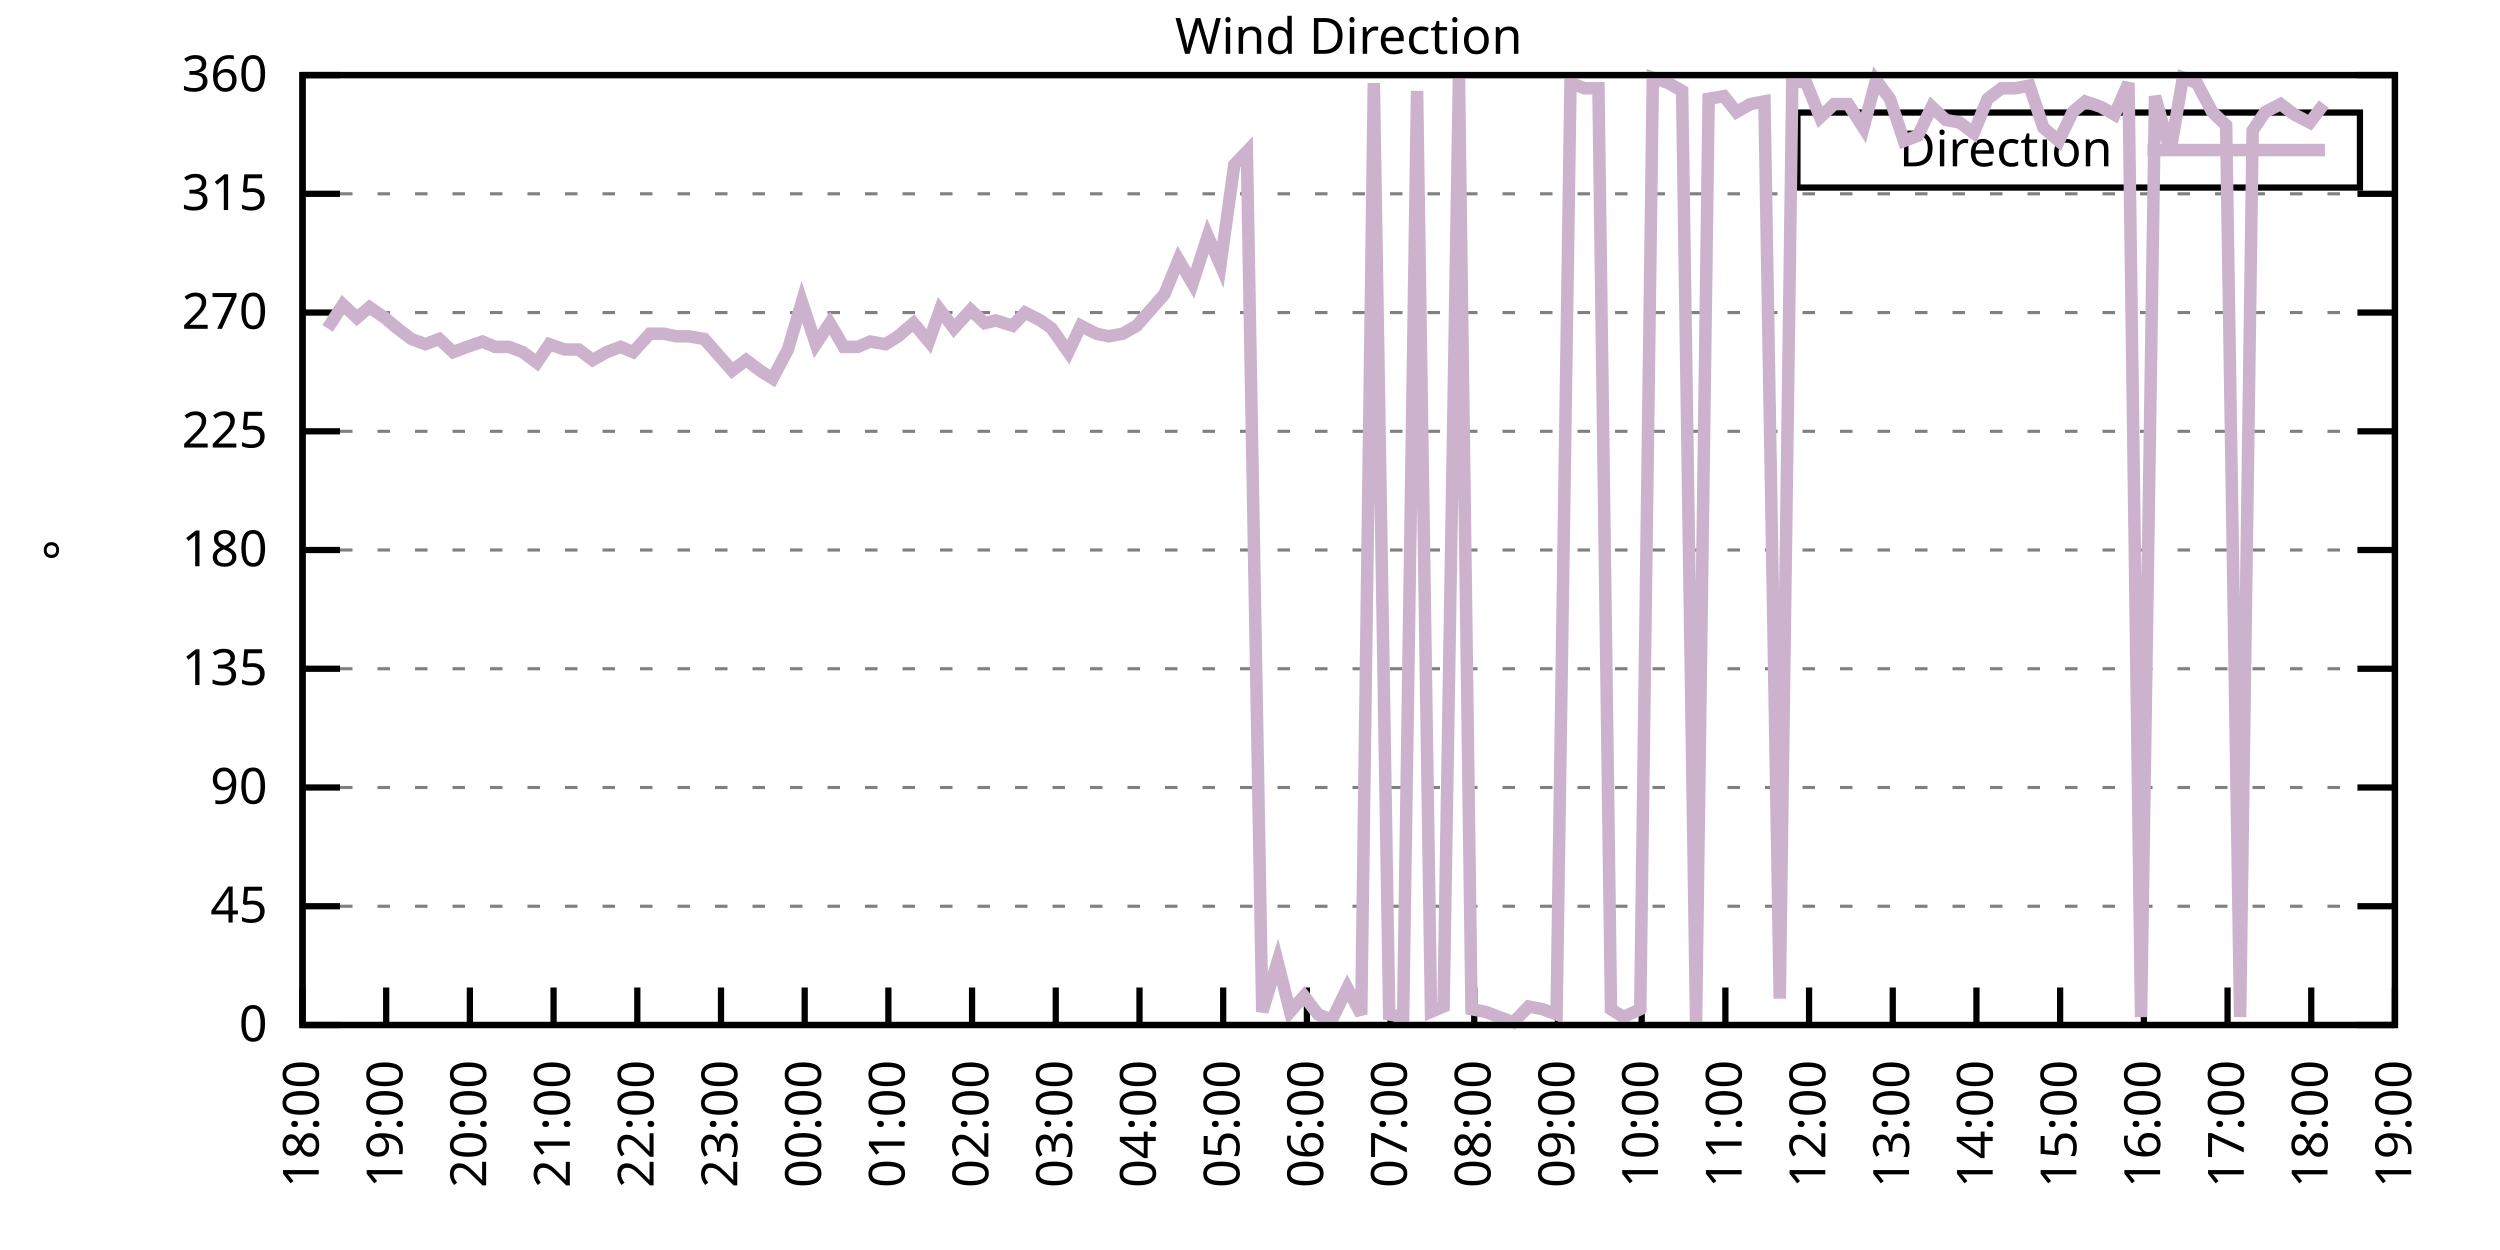
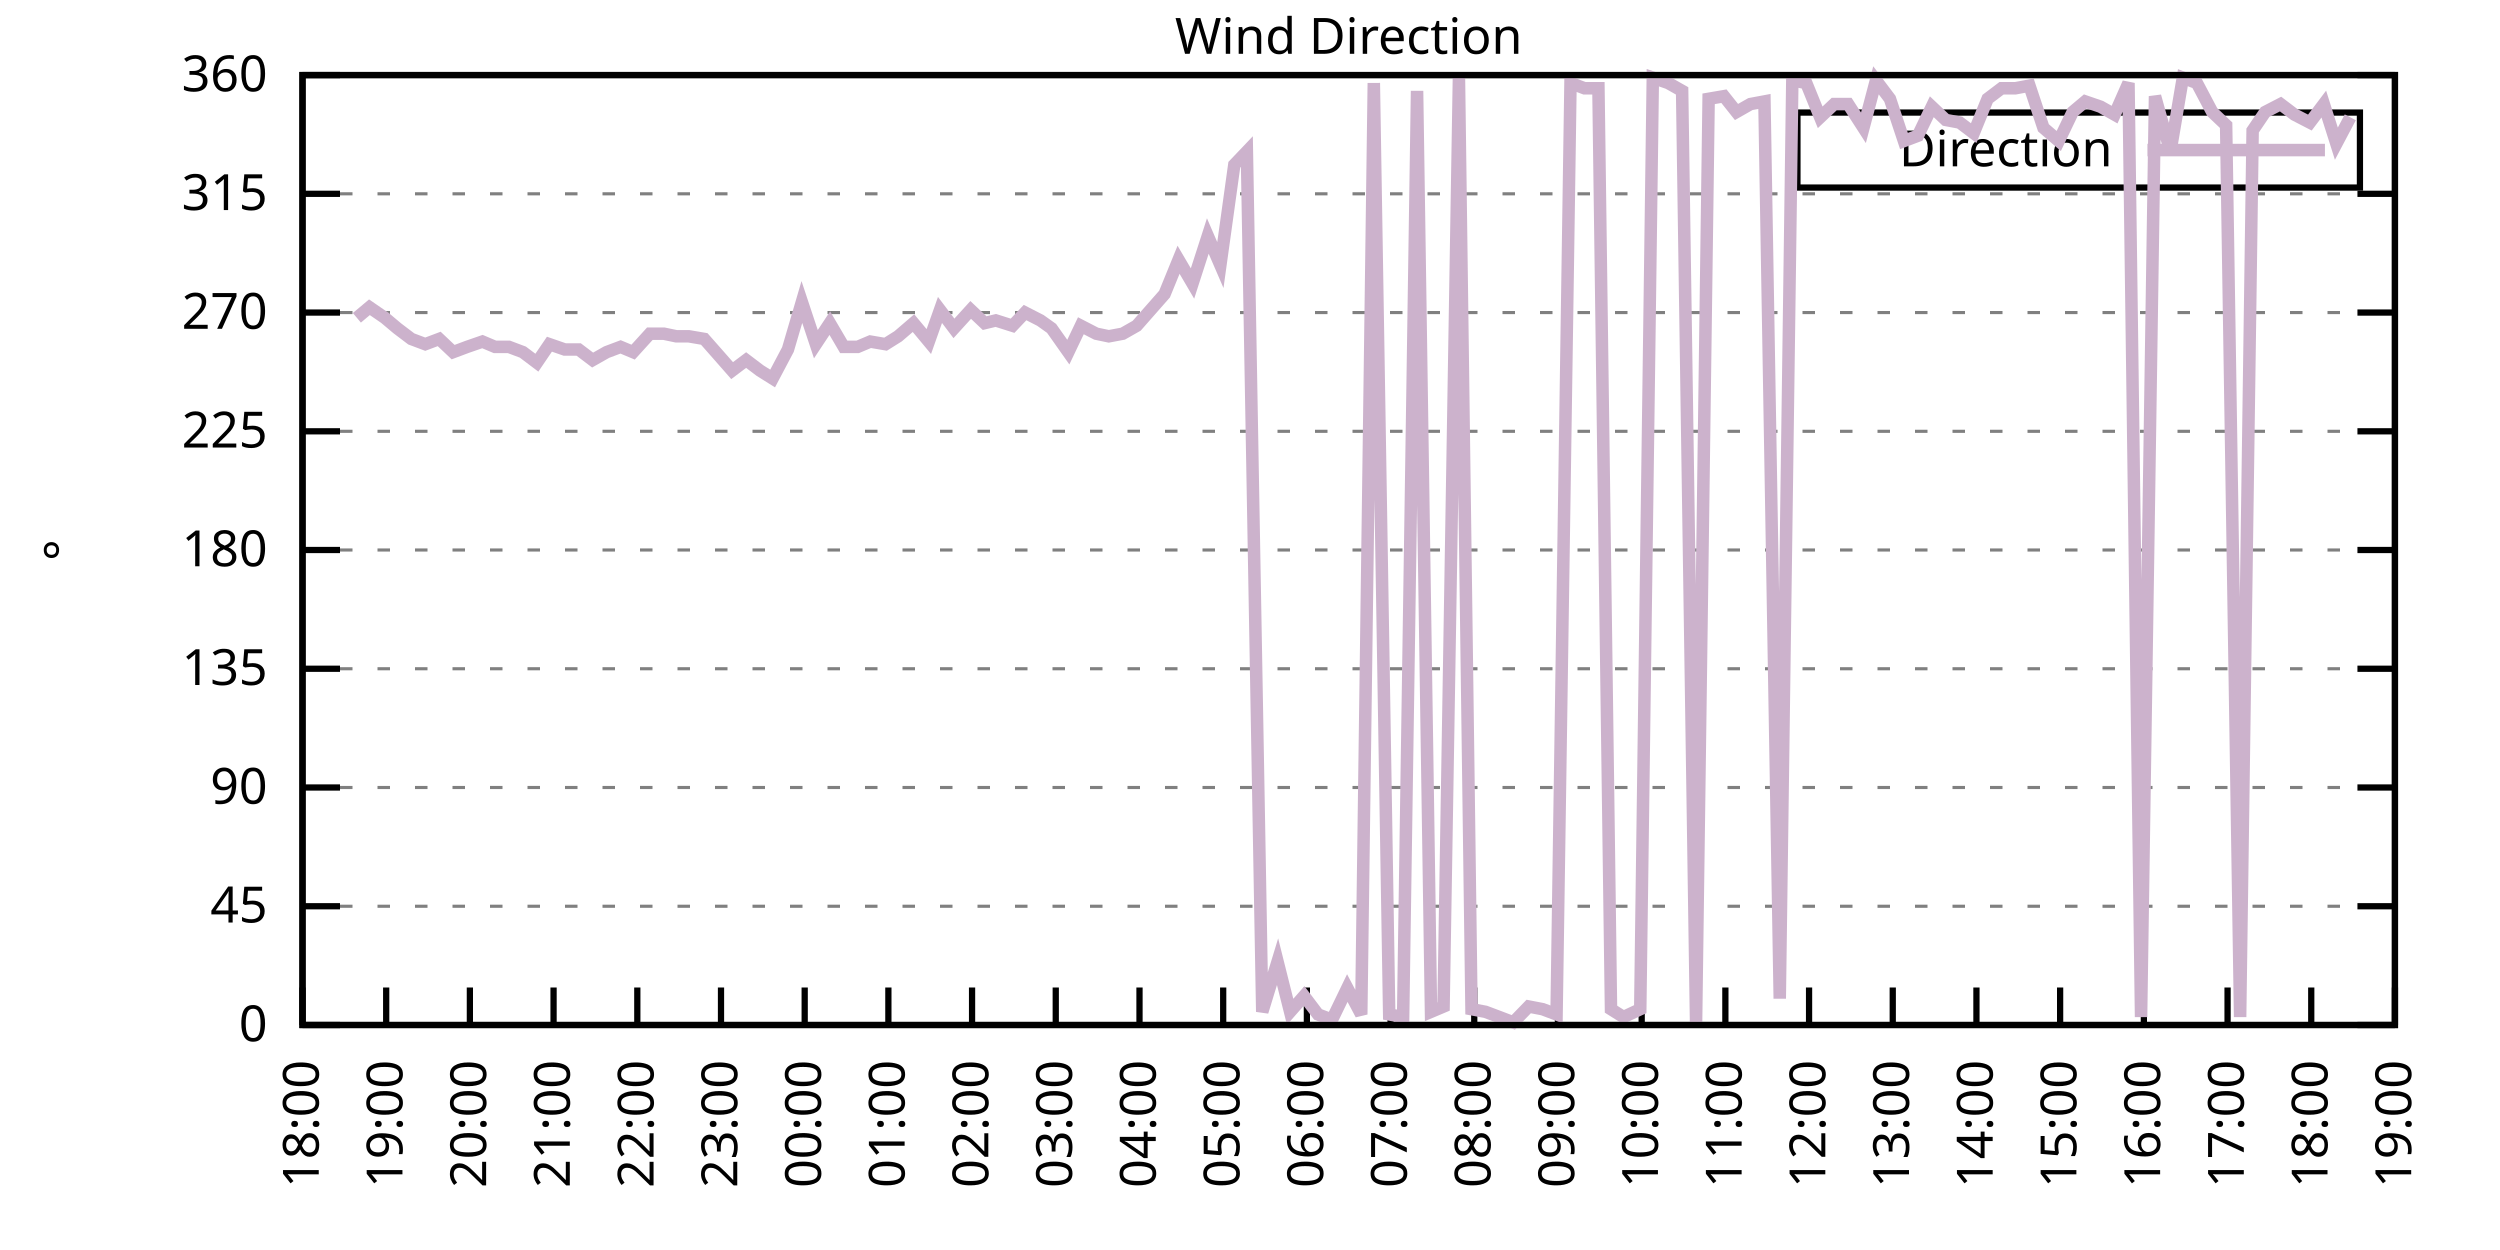
<svg xmlns="http://www.w3.org/2000/svg" xmlns:xlink="http://www.w3.org/1999/xlink" width="400" height="200" viewBox="0 0 400 200">
  <g id="gnuplot_canvas">
    <rect x="0" y="0" width="400" height="200" fill="none" />
    <defs>
      <circle id="gpDot" r="0.5" stroke-width="0.5" stroke="currentColor" />
      <path id="gpPt0" stroke-width="0.333" stroke="currentColor" d="M-1,0 h2 M0,-1 v2" />
      <path id="gpPt1" stroke-width="0.333" stroke="currentColor" d="M-1,-1 L1,1 M1,-1 L-1,1" />
      <path id="gpPt2" stroke-width="0.333" stroke="currentColor" d="M-1,0 L1,0 M0,-1 L0,1 M-1,-1 L1,1 M-1,1 L1,-1" />
      <rect id="gpPt3" stroke-width="0.333" stroke="currentColor" x="-1" y="-1" width="2" height="2" />
      <rect id="gpPt4" stroke-width="0.333" stroke="currentColor" fill="currentColor" x="-1" y="-1" width="2" height="2" />
      <circle id="gpPt5" stroke-width="0.333" stroke="currentColor" cx="0" cy="0" r="1" />
      <use xlink:href="#gpPt5" id="gpPt6" fill="currentColor" stroke="none" />
      <path id="gpPt7" stroke-width="0.333" stroke="currentColor" d="M0,-1.33 L-1.33,0.67 L1.33,0.67 z" />
      <use xlink:href="#gpPt7" id="gpPt8" fill="currentColor" stroke="none" />
      <use xlink:href="#gpPt7" id="gpPt9" stroke="currentColor" transform="rotate(180)" />
      <use xlink:href="#gpPt9" id="gpPt10" fill="currentColor" stroke="none" />
      <use xlink:href="#gpPt3" id="gpPt11" stroke="currentColor" transform="rotate(45)" />
      <use xlink:href="#gpPt11" id="gpPt12" fill="currentColor" stroke="none" />
      <path id="gpPt13" stroke-width="0.333" stroke="currentColor" d="M0,1.330 L1.265,0.411 L0.782,-1.067 L-0.782,-1.076 L-1.265,0.411 z" />
      <use xlink:href="#gpPt13" id="gpPt14" fill="currentColor" stroke="none" />
      <filter id="textbox" filterUnits="objectBoundingBox" x="0" y="0" height="1" width="1">
        <feFlood flood-color="white" flood-opacity="1" result="bgnd" />
        <feComposite in="SourceGraphic" in2="bgnd" operator="atop" />
      </filter>
      <filter id="greybox" filterUnits="objectBoundingBox" x="0" y="0" height="1" width="1">
        <feFlood flood-color="lightgrey" flood-opacity="1" result="grey" />
        <feComposite in="SourceGraphic" in2="grey" operator="atop" />
      </filter>
    </defs>
    <g fill="none" color="white" stroke="currentColor" stroke-width="1.00" stroke-linecap="butt" stroke-linejoin="miter">
</g>
    <g fill="none" color="black" stroke="currentColor" stroke-width="1.00" stroke-linecap="butt" stroke-linejoin="miter">
      <g stroke="none" shape-rendering="crispEdges">
        <polygon fill="rgb(255, 255, 255)" points="48.40,164.00 383.18,164.00 383.18,12.02 48.40,12.02 " />
      </g>
    </g>
    <g fill="none" color="black" stroke="currentColor" stroke-width="1.00" stroke-linecap="butt" stroke-linejoin="miter">
</g>
    <g fill="none" color="black" stroke="black" stroke-width="0.50" stroke-linecap="butt" stroke-linejoin="miter">
</g>
    <g fill="none" color="gray" stroke="currentColor" stroke-width="0.50" stroke-linecap="butt" stroke-linejoin="miter">
      <path stroke="gray" stroke-dasharray="2,4" class="gridline" d="M48.40,164.00 L383.19,164.00  " />
    </g>
    <g fill="none" color="gray" stroke="gray" stroke-width="1.00" stroke-linecap="butt" stroke-linejoin="miter">
</g>
    <g fill="none" color="black" stroke="currentColor" stroke-width="1.00" stroke-linecap="butt" stroke-linejoin="miter">
      <path stroke="black" d="M48.40,164.00 L54.40,164.00 M383.19,164.00 L377.19,164.00  " />
      <g transform="translate(42.80,166.60)" stroke="none" fill="black" font-family="Sans" font-size="8.00" text-anchor="end">
        <text>
          <tspan font-family="Sans"> 0</tspan>
        </text>
      </g>
    </g>
    <g fill="none" color="black" stroke="currentColor" stroke-width="1.00" stroke-linecap="butt" stroke-linejoin="miter">
</g>
    <g fill="none" color="black" stroke="black" stroke-width="0.50" stroke-linecap="butt" stroke-linejoin="miter">
</g>
    <g fill="none" color="gray" stroke="currentColor" stroke-width="0.50" stroke-linecap="butt" stroke-linejoin="miter">
      <path stroke="gray" stroke-dasharray="2,4" class="gridline" d="M48.40,145.00 L383.19,145.00  " />
    </g>
    <g fill="none" color="gray" stroke="gray" stroke-width="1.00" stroke-linecap="butt" stroke-linejoin="miter">
</g>
    <g fill="none" color="black" stroke="currentColor" stroke-width="1.00" stroke-linecap="butt" stroke-linejoin="miter">
      <path stroke="black" d="M48.40,145.00 L54.40,145.00 M383.19,145.00 L377.19,145.00  " />
      <g transform="translate(42.80,147.60)" stroke="none" fill="black" font-family="Sans" font-size="8.00" text-anchor="end">
        <text>
          <tspan font-family="Sans"> 45</tspan>
        </text>
      </g>
    </g>
    <g fill="none" color="black" stroke="currentColor" stroke-width="1.00" stroke-linecap="butt" stroke-linejoin="miter">
</g>
    <g fill="none" color="black" stroke="black" stroke-width="0.50" stroke-linecap="butt" stroke-linejoin="miter">
</g>
    <g fill="none" color="gray" stroke="currentColor" stroke-width="0.50" stroke-linecap="butt" stroke-linejoin="miter">
      <path stroke="gray" stroke-dasharray="2,4" class="gridline" d="M48.40,126.00 L383.19,126.00  " />
    </g>
    <g fill="none" color="gray" stroke="gray" stroke-width="1.00" stroke-linecap="butt" stroke-linejoin="miter">
</g>
    <g fill="none" color="black" stroke="currentColor" stroke-width="1.00" stroke-linecap="butt" stroke-linejoin="miter">
      <path stroke="black" d="M48.40,126.00 L54.40,126.00 M383.19,126.00 L377.19,126.00  " />
      <g transform="translate(42.80,128.60)" stroke="none" fill="black" font-family="Sans" font-size="8.00" text-anchor="end">
        <text>
          <tspan font-family="Sans"> 90</tspan>
        </text>
      </g>
    </g>
    <g fill="none" color="black" stroke="currentColor" stroke-width="1.00" stroke-linecap="butt" stroke-linejoin="miter">
</g>
    <g fill="none" color="black" stroke="black" stroke-width="0.50" stroke-linecap="butt" stroke-linejoin="miter">
</g>
    <g fill="none" color="gray" stroke="currentColor" stroke-width="0.50" stroke-linecap="butt" stroke-linejoin="miter">
      <path stroke="gray" stroke-dasharray="2,4" class="gridline" d="M48.40,107.00 L383.19,107.00  " />
    </g>
    <g fill="none" color="gray" stroke="gray" stroke-width="1.00" stroke-linecap="butt" stroke-linejoin="miter">
</g>
    <g fill="none" color="black" stroke="currentColor" stroke-width="1.00" stroke-linecap="butt" stroke-linejoin="miter">
      <path stroke="black" d="M48.40,107.00 L54.40,107.00 M383.19,107.00 L377.19,107.00  " />
      <g transform="translate(42.80,109.60)" stroke="none" fill="black" font-family="Sans" font-size="8.00" text-anchor="end">
        <text>
          <tspan font-family="Sans"> 135</tspan>
        </text>
      </g>
    </g>
    <g fill="none" color="black" stroke="currentColor" stroke-width="1.00" stroke-linecap="butt" stroke-linejoin="miter">
</g>
    <g fill="none" color="black" stroke="black" stroke-width="0.50" stroke-linecap="butt" stroke-linejoin="miter">
</g>
    <g fill="none" color="gray" stroke="currentColor" stroke-width="0.50" stroke-linecap="butt" stroke-linejoin="miter">
      <path stroke="gray" stroke-dasharray="2,4" class="gridline" d="M48.40,88.00 L383.19,88.00  " />
    </g>
    <g fill="none" color="gray" stroke="gray" stroke-width="1.00" stroke-linecap="butt" stroke-linejoin="miter">
</g>
    <g fill="none" color="black" stroke="currentColor" stroke-width="1.00" stroke-linecap="butt" stroke-linejoin="miter">
      <path stroke="black" d="M48.40,88.00 L54.40,88.00 M383.19,88.00 L377.19,88.00  " />
      <g transform="translate(42.80,90.60)" stroke="none" fill="black" font-family="Sans" font-size="8.00" text-anchor="end">
        <text>
          <tspan font-family="Sans"> 180</tspan>
        </text>
      </g>
    </g>
    <g fill="none" color="black" stroke="currentColor" stroke-width="1.00" stroke-linecap="butt" stroke-linejoin="miter">
</g>
    <g fill="none" color="black" stroke="black" stroke-width="0.50" stroke-linecap="butt" stroke-linejoin="miter">
</g>
    <g fill="none" color="gray" stroke="currentColor" stroke-width="0.50" stroke-linecap="butt" stroke-linejoin="miter">
      <path stroke="gray" stroke-dasharray="2,4" class="gridline" d="M48.40,69.01 L383.19,69.01  " />
    </g>
    <g fill="none" color="gray" stroke="gray" stroke-width="1.00" stroke-linecap="butt" stroke-linejoin="miter">
</g>
    <g fill="none" color="black" stroke="currentColor" stroke-width="1.00" stroke-linecap="butt" stroke-linejoin="miter">
      <path stroke="black" d="M48.40,69.01 L54.40,69.01 M383.19,69.01 L377.19,69.01  " />
      <g transform="translate(42.80,71.61)" stroke="none" fill="black" font-family="Sans" font-size="8.00" text-anchor="end">
        <text>
          <tspan font-family="Sans"> 225</tspan>
        </text>
      </g>
    </g>
    <g fill="none" color="black" stroke="currentColor" stroke-width="1.00" stroke-linecap="butt" stroke-linejoin="miter">
</g>
    <g fill="none" color="black" stroke="black" stroke-width="0.50" stroke-linecap="butt" stroke-linejoin="miter">
</g>
    <g fill="none" color="gray" stroke="currentColor" stroke-width="0.50" stroke-linecap="butt" stroke-linejoin="miter">
      <path stroke="gray" stroke-dasharray="2,4" class="gridline" d="M48.40,50.01 L383.19,50.01  " />
    </g>
    <g fill="none" color="gray" stroke="gray" stroke-width="1.00" stroke-linecap="butt" stroke-linejoin="miter">
</g>
    <g fill="none" color="black" stroke="currentColor" stroke-width="1.00" stroke-linecap="butt" stroke-linejoin="miter">
      <path stroke="black" d="M48.40,50.01 L54.40,50.01 M383.19,50.01 L377.19,50.01  " />
      <g transform="translate(42.80,52.61)" stroke="none" fill="black" font-family="Sans" font-size="8.00" text-anchor="end">
        <text>
          <tspan font-family="Sans"> 270</tspan>
        </text>
      </g>
    </g>
    <g fill="none" color="black" stroke="currentColor" stroke-width="1.00" stroke-linecap="butt" stroke-linejoin="miter">
</g>
    <g fill="none" color="black" stroke="black" stroke-width="0.50" stroke-linecap="butt" stroke-linejoin="miter">
</g>
    <g fill="none" color="gray" stroke="currentColor" stroke-width="0.50" stroke-linecap="butt" stroke-linejoin="miter">
      <path stroke="gray" stroke-dasharray="2,4" class="gridline" d="M48.40,31.01 L383.19,31.01  " />
    </g>
    <g fill="none" color="gray" stroke="gray" stroke-width="1.00" stroke-linecap="butt" stroke-linejoin="miter">
</g>
    <g fill="none" color="black" stroke="currentColor" stroke-width="1.00" stroke-linecap="butt" stroke-linejoin="miter">
      <path stroke="black" d="M48.40,31.01 L54.40,31.01 M383.19,31.01 L377.19,31.01  " />
      <g transform="translate(42.80,33.61)" stroke="none" fill="black" font-family="Sans" font-size="8.00" text-anchor="end">
        <text>
          <tspan font-family="Sans"> 315</tspan>
        </text>
      </g>
    </g>
    <g fill="none" color="black" stroke="currentColor" stroke-width="1.00" stroke-linecap="butt" stroke-linejoin="miter">
</g>
    <g fill="none" color="black" stroke="black" stroke-width="0.50" stroke-linecap="butt" stroke-linejoin="miter">
</g>
    <g fill="none" color="gray" stroke="currentColor" stroke-width="0.50" stroke-linecap="butt" stroke-linejoin="miter">
      <path stroke="gray" stroke-dasharray="2,4" class="gridline" d="M48.40,12.01 L383.19,12.01  " />
    </g>
    <g fill="none" color="gray" stroke="gray" stroke-width="1.00" stroke-linecap="butt" stroke-linejoin="miter">
</g>
    <g fill="none" color="black" stroke="currentColor" stroke-width="1.00" stroke-linecap="butt" stroke-linejoin="miter">
      <path stroke="black" d="M48.40,12.01 L54.40,12.01 M383.19,12.01 L377.19,12.01  " />
      <g transform="translate(42.80,14.61)" stroke="none" fill="black" font-family="Sans" font-size="8.00" text-anchor="end">
        <text>
          <tspan font-family="Sans"> 360</tspan>
        </text>
      </g>
    </g>
    <g fill="none" color="black" stroke="currentColor" stroke-width="1.00" stroke-linecap="butt" stroke-linejoin="miter">
      <path stroke="black" d="M48.40,164.00 L48.40,158.00  " />
      <g transform="translate(51.00,169.60) rotate(270.00)" stroke="none" fill="black" font-family="Sans" font-size="8.00" text-anchor="end">
        <text>
          <tspan font-family="Sans">18:00</tspan>
        </text>
      </g>
    </g>
    <g fill="none" color="black" stroke="currentColor" stroke-width="1.00" stroke-linecap="butt" stroke-linejoin="miter">
      <path stroke="black" d="M61.79,164.00 L61.79,158.00  " />
      <g transform="translate(64.39,169.60) rotate(270.00)" stroke="none" fill="black" font-family="Sans" font-size="8.00" text-anchor="end">
        <text>
          <tspan font-family="Sans">19:00</tspan>
        </text>
      </g>
    </g>
    <g fill="none" color="black" stroke="currentColor" stroke-width="1.00" stroke-linecap="butt" stroke-linejoin="miter">
      <path stroke="black" d="M75.18,164.00 L75.18,158.00  " />
      <g transform="translate(77.78,169.60) rotate(270.00)" stroke="none" fill="black" font-family="Sans" font-size="8.00" text-anchor="end">
        <text>
          <tspan font-family="Sans">20:00</tspan>
        </text>
      </g>
    </g>
    <g fill="none" color="black" stroke="currentColor" stroke-width="1.00" stroke-linecap="butt" stroke-linejoin="miter">
      <path stroke="black" d="M88.57,164.00 L88.57,158.00  " />
      <g transform="translate(91.17,169.60) rotate(270.00)" stroke="none" fill="black" font-family="Sans" font-size="8.00" text-anchor="end">
        <text>
          <tspan font-family="Sans">21:00</tspan>
        </text>
      </g>
    </g>
    <g fill="none" color="black" stroke="currentColor" stroke-width="1.00" stroke-linecap="butt" stroke-linejoin="miter">
      <path stroke="black" d="M101.97,164.00 L101.97,158.00  " />
      <g transform="translate(104.57,169.60) rotate(270.00)" stroke="none" fill="black" font-family="Sans" font-size="8.00" text-anchor="end">
        <text>
          <tspan font-family="Sans">22:00</tspan>
        </text>
      </g>
    </g>
    <g fill="none" color="black" stroke="currentColor" stroke-width="1.00" stroke-linecap="butt" stroke-linejoin="miter">
      <path stroke="black" d="M115.36,164.00 L115.36,158.00  " />
      <g transform="translate(117.96,169.60) rotate(270.00)" stroke="none" fill="black" font-family="Sans" font-size="8.00" text-anchor="end">
        <text>
          <tspan font-family="Sans">23:00</tspan>
        </text>
      </g>
    </g>
    <g fill="none" color="black" stroke="currentColor" stroke-width="1.00" stroke-linecap="butt" stroke-linejoin="miter">
      <path stroke="black" d="M128.75,164.00 L128.75,158.00  " />
      <g transform="translate(131.35,169.60) rotate(270.00)" stroke="none" fill="black" font-family="Sans" font-size="8.00" text-anchor="end">
        <text>
          <tspan font-family="Sans">00:00</tspan>
        </text>
      </g>
    </g>
    <g fill="none" color="black" stroke="currentColor" stroke-width="1.00" stroke-linecap="butt" stroke-linejoin="miter">
      <path stroke="black" d="M142.14,164.00 L142.14,158.00  " />
      <g transform="translate(144.74,169.60) rotate(270.00)" stroke="none" fill="black" font-family="Sans" font-size="8.00" text-anchor="end">
        <text>
          <tspan font-family="Sans">01:00</tspan>
        </text>
      </g>
    </g>
    <g fill="none" color="black" stroke="currentColor" stroke-width="1.00" stroke-linecap="butt" stroke-linejoin="miter">
      <path stroke="black" d="M155.53,164.00 L155.53,158.00  " />
      <g transform="translate(158.13,169.60) rotate(270.00)" stroke="none" fill="black" font-family="Sans" font-size="8.00" text-anchor="end">
        <text>
          <tspan font-family="Sans">02:00</tspan>
        </text>
      </g>
    </g>
    <g fill="none" color="black" stroke="currentColor" stroke-width="1.00" stroke-linecap="butt" stroke-linejoin="miter">
      <path stroke="black" d="M168.92,164.00 L168.92,158.00  " />
      <g transform="translate(171.52,169.60) rotate(270.00)" stroke="none" fill="black" font-family="Sans" font-size="8.00" text-anchor="end">
        <text>
          <tspan font-family="Sans">03:00</tspan>
        </text>
      </g>
    </g>
    <g fill="none" color="black" stroke="currentColor" stroke-width="1.00" stroke-linecap="butt" stroke-linejoin="miter">
      <path stroke="black" d="M182.32,164.00 L182.32,158.00  " />
      <g transform="translate(184.92,169.60) rotate(270.00)" stroke="none" fill="black" font-family="Sans" font-size="8.00" text-anchor="end">
        <text>
          <tspan font-family="Sans">04:00</tspan>
        </text>
      </g>
    </g>
    <g fill="none" color="black" stroke="currentColor" stroke-width="1.00" stroke-linecap="butt" stroke-linejoin="miter">
      <path stroke="black" d="M195.71,164.00 L195.71,158.00  " />
      <g transform="translate(198.31,169.60) rotate(270.00)" stroke="none" fill="black" font-family="Sans" font-size="8.00" text-anchor="end">
        <text>
          <tspan font-family="Sans">05:00</tspan>
        </text>
      </g>
    </g>
    <g fill="none" color="black" stroke="currentColor" stroke-width="1.00" stroke-linecap="butt" stroke-linejoin="miter">
      <path stroke="black" d="M209.10,164.00 L209.10,158.00  " />
      <g transform="translate(211.70,169.60) rotate(270.00)" stroke="none" fill="black" font-family="Sans" font-size="8.00" text-anchor="end">
        <text>
          <tspan font-family="Sans">06:00</tspan>
        </text>
      </g>
    </g>
    <g fill="none" color="black" stroke="currentColor" stroke-width="1.00" stroke-linecap="butt" stroke-linejoin="miter">
      <path stroke="black" d="M222.49,164.00 L222.49,158.00  " />
      <g transform="translate(225.09,169.60) rotate(270.00)" stroke="none" fill="black" font-family="Sans" font-size="8.00" text-anchor="end">
        <text>
          <tspan font-family="Sans">07:00</tspan>
        </text>
      </g>
    </g>
    <g fill="none" color="black" stroke="currentColor" stroke-width="1.00" stroke-linecap="butt" stroke-linejoin="miter">
      <path stroke="black" d="M235.88,164.00 L235.88,158.00  " />
      <g transform="translate(238.48,169.60) rotate(270.00)" stroke="none" fill="black" font-family="Sans" font-size="8.00" text-anchor="end">
        <text>
          <tspan font-family="Sans">08:00</tspan>
        </text>
      </g>
    </g>
    <g fill="none" color="black" stroke="currentColor" stroke-width="1.00" stroke-linecap="butt" stroke-linejoin="miter">
      <path stroke="black" d="M249.27,164.00 L249.27,158.00  " />
      <g transform="translate(251.87,169.60) rotate(270.00)" stroke="none" fill="black" font-family="Sans" font-size="8.00" text-anchor="end">
        <text>
          <tspan font-family="Sans">09:00</tspan>
        </text>
      </g>
    </g>
    <g fill="none" color="black" stroke="currentColor" stroke-width="1.00" stroke-linecap="butt" stroke-linejoin="miter">
      <path stroke="black" d="M262.67,164.00 L262.67,158.00  " />
      <g transform="translate(265.27,169.60) rotate(270.00)" stroke="none" fill="black" font-family="Sans" font-size="8.00" text-anchor="end">
        <text>
          <tspan font-family="Sans">10:00</tspan>
        </text>
      </g>
    </g>
    <g fill="none" color="black" stroke="currentColor" stroke-width="1.00" stroke-linecap="butt" stroke-linejoin="miter">
      <path stroke="black" d="M276.06,164.00 L276.06,158.00  " />
      <g transform="translate(278.66,169.60) rotate(270.00)" stroke="none" fill="black" font-family="Sans" font-size="8.00" text-anchor="end">
        <text>
          <tspan font-family="Sans">11:00</tspan>
        </text>
      </g>
    </g>
    <g fill="none" color="black" stroke="currentColor" stroke-width="1.00" stroke-linecap="butt" stroke-linejoin="miter">
      <path stroke="black" d="M289.45,164.00 L289.45,158.00  " />
      <g transform="translate(292.05,169.60) rotate(270.00)" stroke="none" fill="black" font-family="Sans" font-size="8.00" text-anchor="end">
        <text>
          <tspan font-family="Sans">12:00</tspan>
        </text>
      </g>
    </g>
    <g fill="none" color="black" stroke="currentColor" stroke-width="1.00" stroke-linecap="butt" stroke-linejoin="miter">
      <path stroke="black" d="M302.84,164.00 L302.84,158.00  " />
      <g transform="translate(305.44,169.60) rotate(270.00)" stroke="none" fill="black" font-family="Sans" font-size="8.00" text-anchor="end">
        <text>
          <tspan font-family="Sans">13:00</tspan>
        </text>
      </g>
    </g>
    <g fill="none" color="black" stroke="currentColor" stroke-width="1.00" stroke-linecap="butt" stroke-linejoin="miter">
      <path stroke="black" d="M316.23,164.00 L316.23,158.00  " />
      <g transform="translate(318.83,169.60) rotate(270.00)" stroke="none" fill="black" font-family="Sans" font-size="8.00" text-anchor="end">
        <text>
          <tspan font-family="Sans">14:00</tspan>
        </text>
      </g>
    </g>
    <g fill="none" color="black" stroke="currentColor" stroke-width="1.00" stroke-linecap="butt" stroke-linejoin="miter">
      <path stroke="black" d="M329.62,164.00 L329.62,158.00  " />
      <g transform="translate(332.22,169.60) rotate(270.00)" stroke="none" fill="black" font-family="Sans" font-size="8.00" text-anchor="end">
        <text>
          <tspan font-family="Sans">15:00</tspan>
        </text>
      </g>
    </g>
    <g fill="none" color="black" stroke="currentColor" stroke-width="1.00" stroke-linecap="butt" stroke-linejoin="miter">
      <path stroke="black" d="M343.02,164.00 L343.02,158.00  " />
      <g transform="translate(345.62,169.60) rotate(270.00)" stroke="none" fill="black" font-family="Sans" font-size="8.00" text-anchor="end">
        <text>
          <tspan font-family="Sans">16:00</tspan>
        </text>
      </g>
    </g>
    <g fill="none" color="black" stroke="currentColor" stroke-width="1.00" stroke-linecap="butt" stroke-linejoin="miter">
      <path stroke="black" d="M356.41,164.00 L356.41,158.00  " />
      <g transform="translate(359.01,169.60) rotate(270.00)" stroke="none" fill="black" font-family="Sans" font-size="8.00" text-anchor="end">
        <text>
          <tspan font-family="Sans">17:00</tspan>
        </text>
      </g>
    </g>
    <g fill="none" color="black" stroke="currentColor" stroke-width="1.00" stroke-linecap="butt" stroke-linejoin="miter">
      <path stroke="black" d="M369.80,164.00 L369.80,158.00  " />
      <g transform="translate(372.40,169.60) rotate(270.00)" stroke="none" fill="black" font-family="Sans" font-size="8.00" text-anchor="end">
        <text>
          <tspan font-family="Sans">18:00</tspan>
        </text>
      </g>
    </g>
    <g fill="none" color="black" stroke="currentColor" stroke-width="1.00" stroke-linecap="butt" stroke-linejoin="miter">
      <path stroke="black" d="M383.19,164.00 L383.19,158.00  " />
      <g transform="translate(385.79,169.60) rotate(270.00)" stroke="none" fill="black" font-family="Sans" font-size="8.00" text-anchor="end">
        <text>
          <tspan font-family="Sans">19:00</tspan>
        </text>
      </g>
    </g>
    <g fill="none" color="black" stroke="currentColor" stroke-width="1.00" stroke-linecap="butt" stroke-linejoin="miter">
</g>
    <g fill="none" color="black" stroke="currentColor" stroke-width="1.00" stroke-linecap="butt" stroke-linejoin="miter">
      <path stroke="black" d="M48.40,12.01 L48.40,164.00 L383.19,164.00 L383.19,12.01 L48.40,12.01 Z  " />
    </g>
    <g fill="none" color="black" stroke="currentColor" stroke-width="1.00" stroke-linecap="butt" stroke-linejoin="miter">
</g>
    <g fill="none" color="black" stroke="currentColor" stroke-width="1.00" stroke-linecap="butt" stroke-linejoin="miter">
      <path stroke="black" d="M287.59,30.01 L287.59,18.01 L377.59,18.01 L377.59,30.01 L287.59,30.01 Z  " />
    </g>
    <g id="Wind_direction_plot_1">
      <g fill="none" color="white" stroke="black" stroke-width="2.00" stroke-linecap="butt" stroke-linejoin="miter">
</g>
      <g fill="none" color="black" stroke="currentColor" stroke-width="2.00" stroke-linecap="butt" stroke-linejoin="miter">
        <g transform="translate(337.99,26.61)" stroke="none" fill="black" font-family="Sans" font-size="8.00" text-anchor="end">
          <text>
            <tspan font-family="Sans">Direction</tspan>
          </text>
        </g>
      </g>
      <g fill="none" color="black" stroke="currentColor" stroke-width="2.00" stroke-linecap="butt" stroke-linejoin="miter">
-         <path stroke="rgb(204, 178, 204)" d="M343.59,24.01 L371.99,24.01 M52.42,52.54 L54.87,48.74 L57.10,50.85 L59.11,49.16 L61.57,50.85 L63.58,52.54   L65.81,54.23 L68.04,55.07 L70.27,54.23 L72.50,56.34 L74.74,55.50 L77.19,54.65 L79.20,55.50 L81.43,55.50   L83.66,56.34 L85.90,58.03 L87.91,55.07 L90.36,55.92 L92.59,55.92 L94.82,57.61 L97.06,56.34 L99.29,55.50   L101.30,56.34 L103.98,53.39 L106.21,53.39 L108.22,53.81 L110.22,53.81 L112.68,54.23 L114.91,56.76 L117.14,59.30   L119.38,57.61 L121.61,59.30 L123.62,60.56 L126.07,55.92 L128.30,48.32 L130.54,55.07 L132.77,51.70 L135.00,55.50   L137.23,55.50 L139.24,54.65 L141.69,55.07 L143.70,53.81 L146.16,51.70 L148.61,54.65 L150.40,49.59 L152.63,52.54   L155.31,49.59 L157.54,51.70 L159.33,51.27 L162.01,52.12 L164.01,50.01 L166.47,51.27 L168.25,52.54 L170.93,56.34   L172.94,52.12 L175.40,53.39 L177.41,53.81 L179.64,53.39 L181.87,52.12 L186.33,47.05 L188.57,41.56 L190.80,45.36   L193.25,37.76 L195.26,42.41 L197.49,26.36 L199.50,24.25 L201.96,161.89 L204.41,153.87 L206.42,161.89 L208.65,159.36   L210.88,162.31 L213.12,163.16 L215.57,158.09 L217.80,162.31 L219.81,13.28 L222.27,162.31 L224.50,162.73 L226.73,14.54   L228.96,161.89 L230.97,161.04 L233.43,12.43 L235.44,161.47 L237.67,161.89 L239.90,162.73 L242.13,163.58 L244.59,161.04   L246.82,161.47 L249.05,162.31 L251.28,13.28 L253.51,14.12 L255.75,14.12 L257.76,161.47 L259.76,162.73 L262.44,161.47   L264.45,12.43 L266.91,13.28 L269.14,14.54 L271.37,163.58 L273.38,15.81 L275.83,15.39 L277.84,17.92 L280.07,16.65   L282.31,16.23 L284.76,159.78 L286.77,12.85 L289.00,13.28 L291.23,18.77 L293.47,16.65 L295.70,16.65 L298.15,20.45   L300.16,12.85 L302.39,15.81 L304.63,22.56 L306.86,21.72 L309.09,17.08 L311.32,19.19 L313.55,19.61 L315.79,21.30   L318.02,15.81 L320.25,14.12 L322.48,14.12 L324.71,13.70 L326.95,20.45 L329.40,22.56 L331.63,17.92 L333.64,16.23   L336.10,17.08 L338.33,18.34 L340.56,13.28 L342.57,162.73 L344.80,15.39 L347.26,24.25 L349.26,12.43 L351.50,13.28   L353.95,17.92 L356.18,20.03 L358.42,162.73 L360.42,20.88 L362.43,17.92 L364.89,16.65 L367.12,18.34 L369.58,19.61   L371.81,16.65  " />
+         <path stroke="rgb(204, 178, 204)" d="M343.59,24.01 L371.99,24.01 M57.10,50.85 L59.11,49.16 L61.57,50.85 L63.58,52.54 L65.81,54.23 L68.04,55.07   L70.27,54.23 L72.50,56.34 L74.74,55.50 L77.19,54.65 L79.20,55.50 L81.43,55.50 L83.66,56.34 L85.90,58.03   L87.91,55.07 L90.36,55.92 L92.59,55.92 L94.82,57.61 L97.06,56.34 L99.29,55.50 L101.30,56.34 L103.98,53.39   L106.21,53.39 L108.22,53.81 L110.22,53.81 L112.68,54.23 L114.91,56.76 L117.14,59.30 L119.38,57.61 L121.61,59.30   L123.62,60.56 L126.07,55.92 L128.30,48.32 L130.54,55.07 L132.77,51.70 L135.00,55.50 L137.23,55.50 L139.24,54.65   L141.69,55.07 L143.70,53.81 L146.16,51.70 L148.61,54.65 L150.40,49.59 L152.63,52.54 L155.31,49.59 L157.54,51.70   L159.33,51.27 L162.01,52.12 L164.01,50.01 L166.47,51.27 L168.25,52.54 L170.93,56.34 L172.94,52.12 L175.40,53.39   L177.41,53.81 L179.64,53.39 L181.87,52.12 L186.33,47.05 L188.57,41.56 L190.80,45.36 L193.25,37.76 L195.26,42.41   L197.49,26.36 L199.50,24.25 L201.96,161.89 L204.41,153.87 L206.42,161.89 L208.65,159.36 L210.88,162.31 L213.12,163.16   L215.57,158.09 L217.80,162.31 L219.81,13.28 L222.27,162.31 L224.50,162.73 L226.73,14.54 L228.96,161.89 L230.97,161.04   L233.43,12.43 L235.44,161.47 L237.67,161.89 L239.90,162.73 L242.13,163.58 L244.59,161.04 L246.82,161.47 L249.05,162.31   L251.28,13.28 L253.51,14.12 L255.75,14.12 L257.76,161.47 L259.76,162.73 L262.44,161.47 L264.45,12.43 L266.91,13.28   L269.14,14.54 L271.37,163.58 L273.38,15.81 L275.83,15.39 L277.84,17.92 L280.07,16.65 L282.31,16.23 L284.76,159.78   L286.77,12.85 L289.00,13.28 L291.23,18.77 L293.47,16.65 L295.70,16.65 L298.15,20.45 L300.16,12.85 L302.39,15.81   L304.63,22.56 L306.86,21.72 L309.09,17.08 L311.32,19.19 L313.55,19.61 L315.79,21.30 L318.02,15.81 L320.25,14.12   L322.48,14.12 L324.71,13.70 L326.95,20.45 L329.40,22.56 L331.63,17.92 L333.64,16.23 L336.10,17.08 L338.33,18.34   L340.56,13.28 L342.57,162.73 L344.80,15.39 L347.26,24.25 L349.26,12.43 L351.50,13.28 L353.95,17.92 L356.18,20.03   L358.42,162.73 L360.42,20.88 L362.43,17.92 L364.89,16.65 L367.12,18.34 L369.58,19.61 L371.81,16.65 L373.82,22.99   L376.05,18.77  " />
      </g>
    </g>
    <g fill="none" color="black" stroke="currentColor" stroke-width="2.00" stroke-linecap="butt" stroke-linejoin="miter">
</g>
    <g fill="none" color="black" stroke="black" stroke-width="1.00" stroke-linecap="butt" stroke-linejoin="miter">
</g>
    <g fill="none" color="black" stroke="currentColor" stroke-width="1.00" stroke-linecap="butt" stroke-linejoin="miter">
      <path stroke="black" d="M48.40,12.01 L48.40,164.00 L383.19,164.00 L383.19,12.01 L48.40,12.01 Z  " />
      <g transform="translate(12.80,88.01) rotate(270.00)" stroke="none" fill="black" font-family="Sans" font-size="8.00" text-anchor="middle">
        <text>
          <tspan font-family="Sans">°</tspan>
        </text>
      </g>
    </g>
    <g fill="none" color="black" stroke="currentColor" stroke-width="1.00" stroke-linecap="butt" stroke-linejoin="miter">
</g>
    <g fill="none" color="black" stroke="currentColor" stroke-width="1.00" stroke-linecap="butt" stroke-linejoin="miter">
      <g transform="translate(215.79,8.61)" stroke="none" fill="black" font-family="Sans" font-size="8.00" text-anchor="middle">
        <text>
          <tspan font-family="Sans">Wind Direction</tspan>
        </text>
      </g>
    </g>
    <g fill="none" color="black" stroke="currentColor" stroke-width="1.00" stroke-linecap="butt" stroke-linejoin="miter">
</g>
  </g>
</svg>
